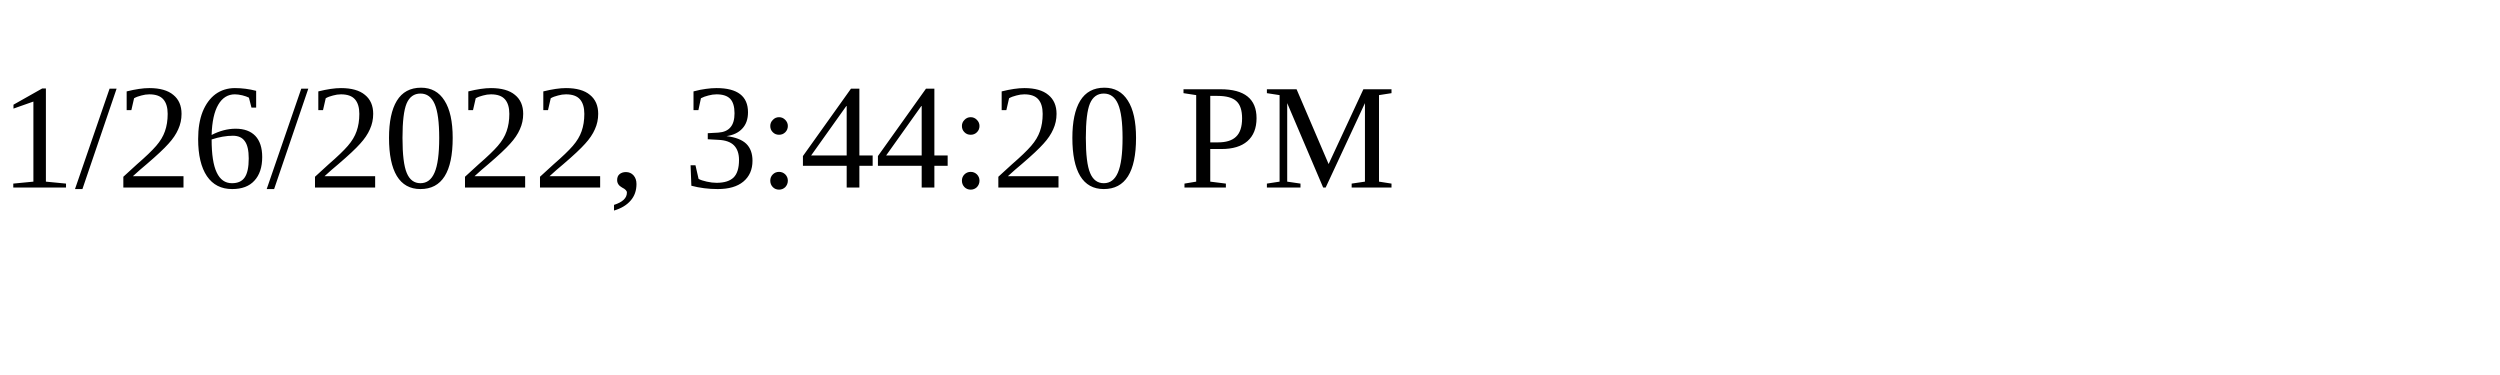
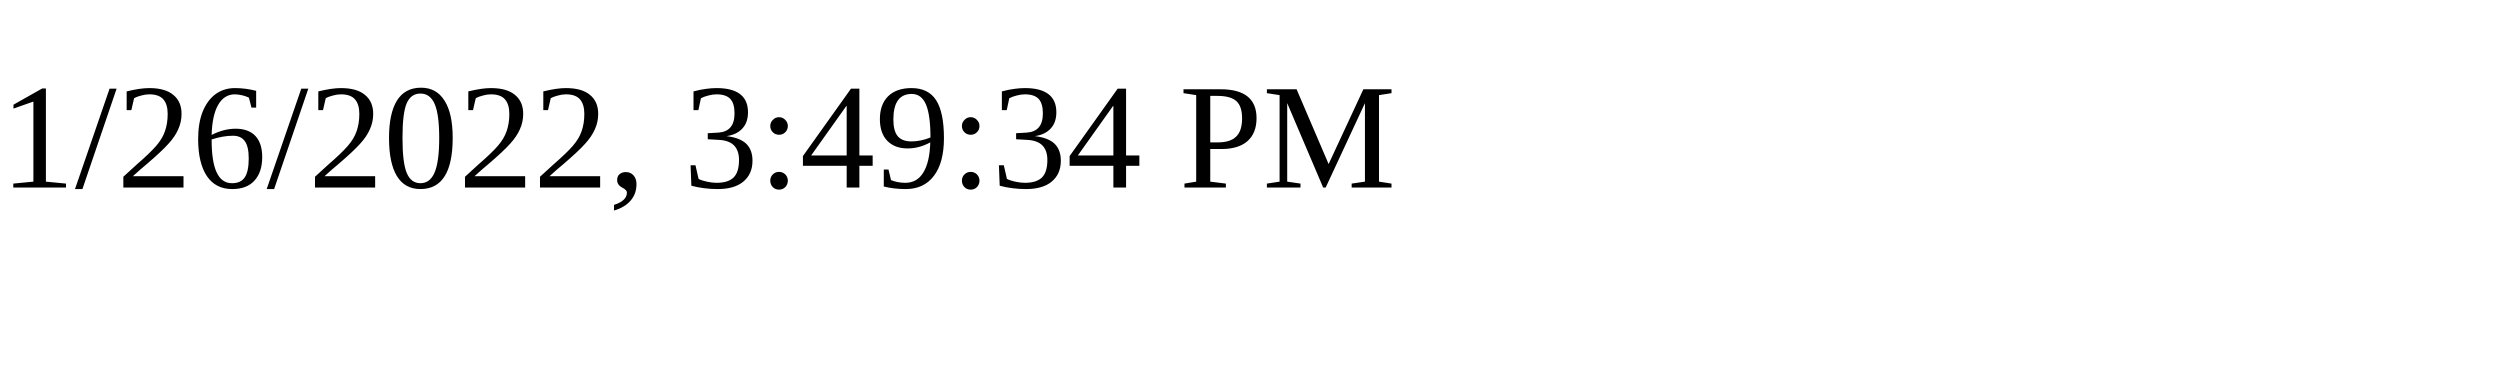
<svg xmlns="http://www.w3.org/2000/svg" height="30" width="200">
-   <text x="0" y="15">1/26/2022, 3:44:20 PM</text>
+   <text x="0" y="15">1/26/2022, 3:49:34 PM</text>
</svg>
